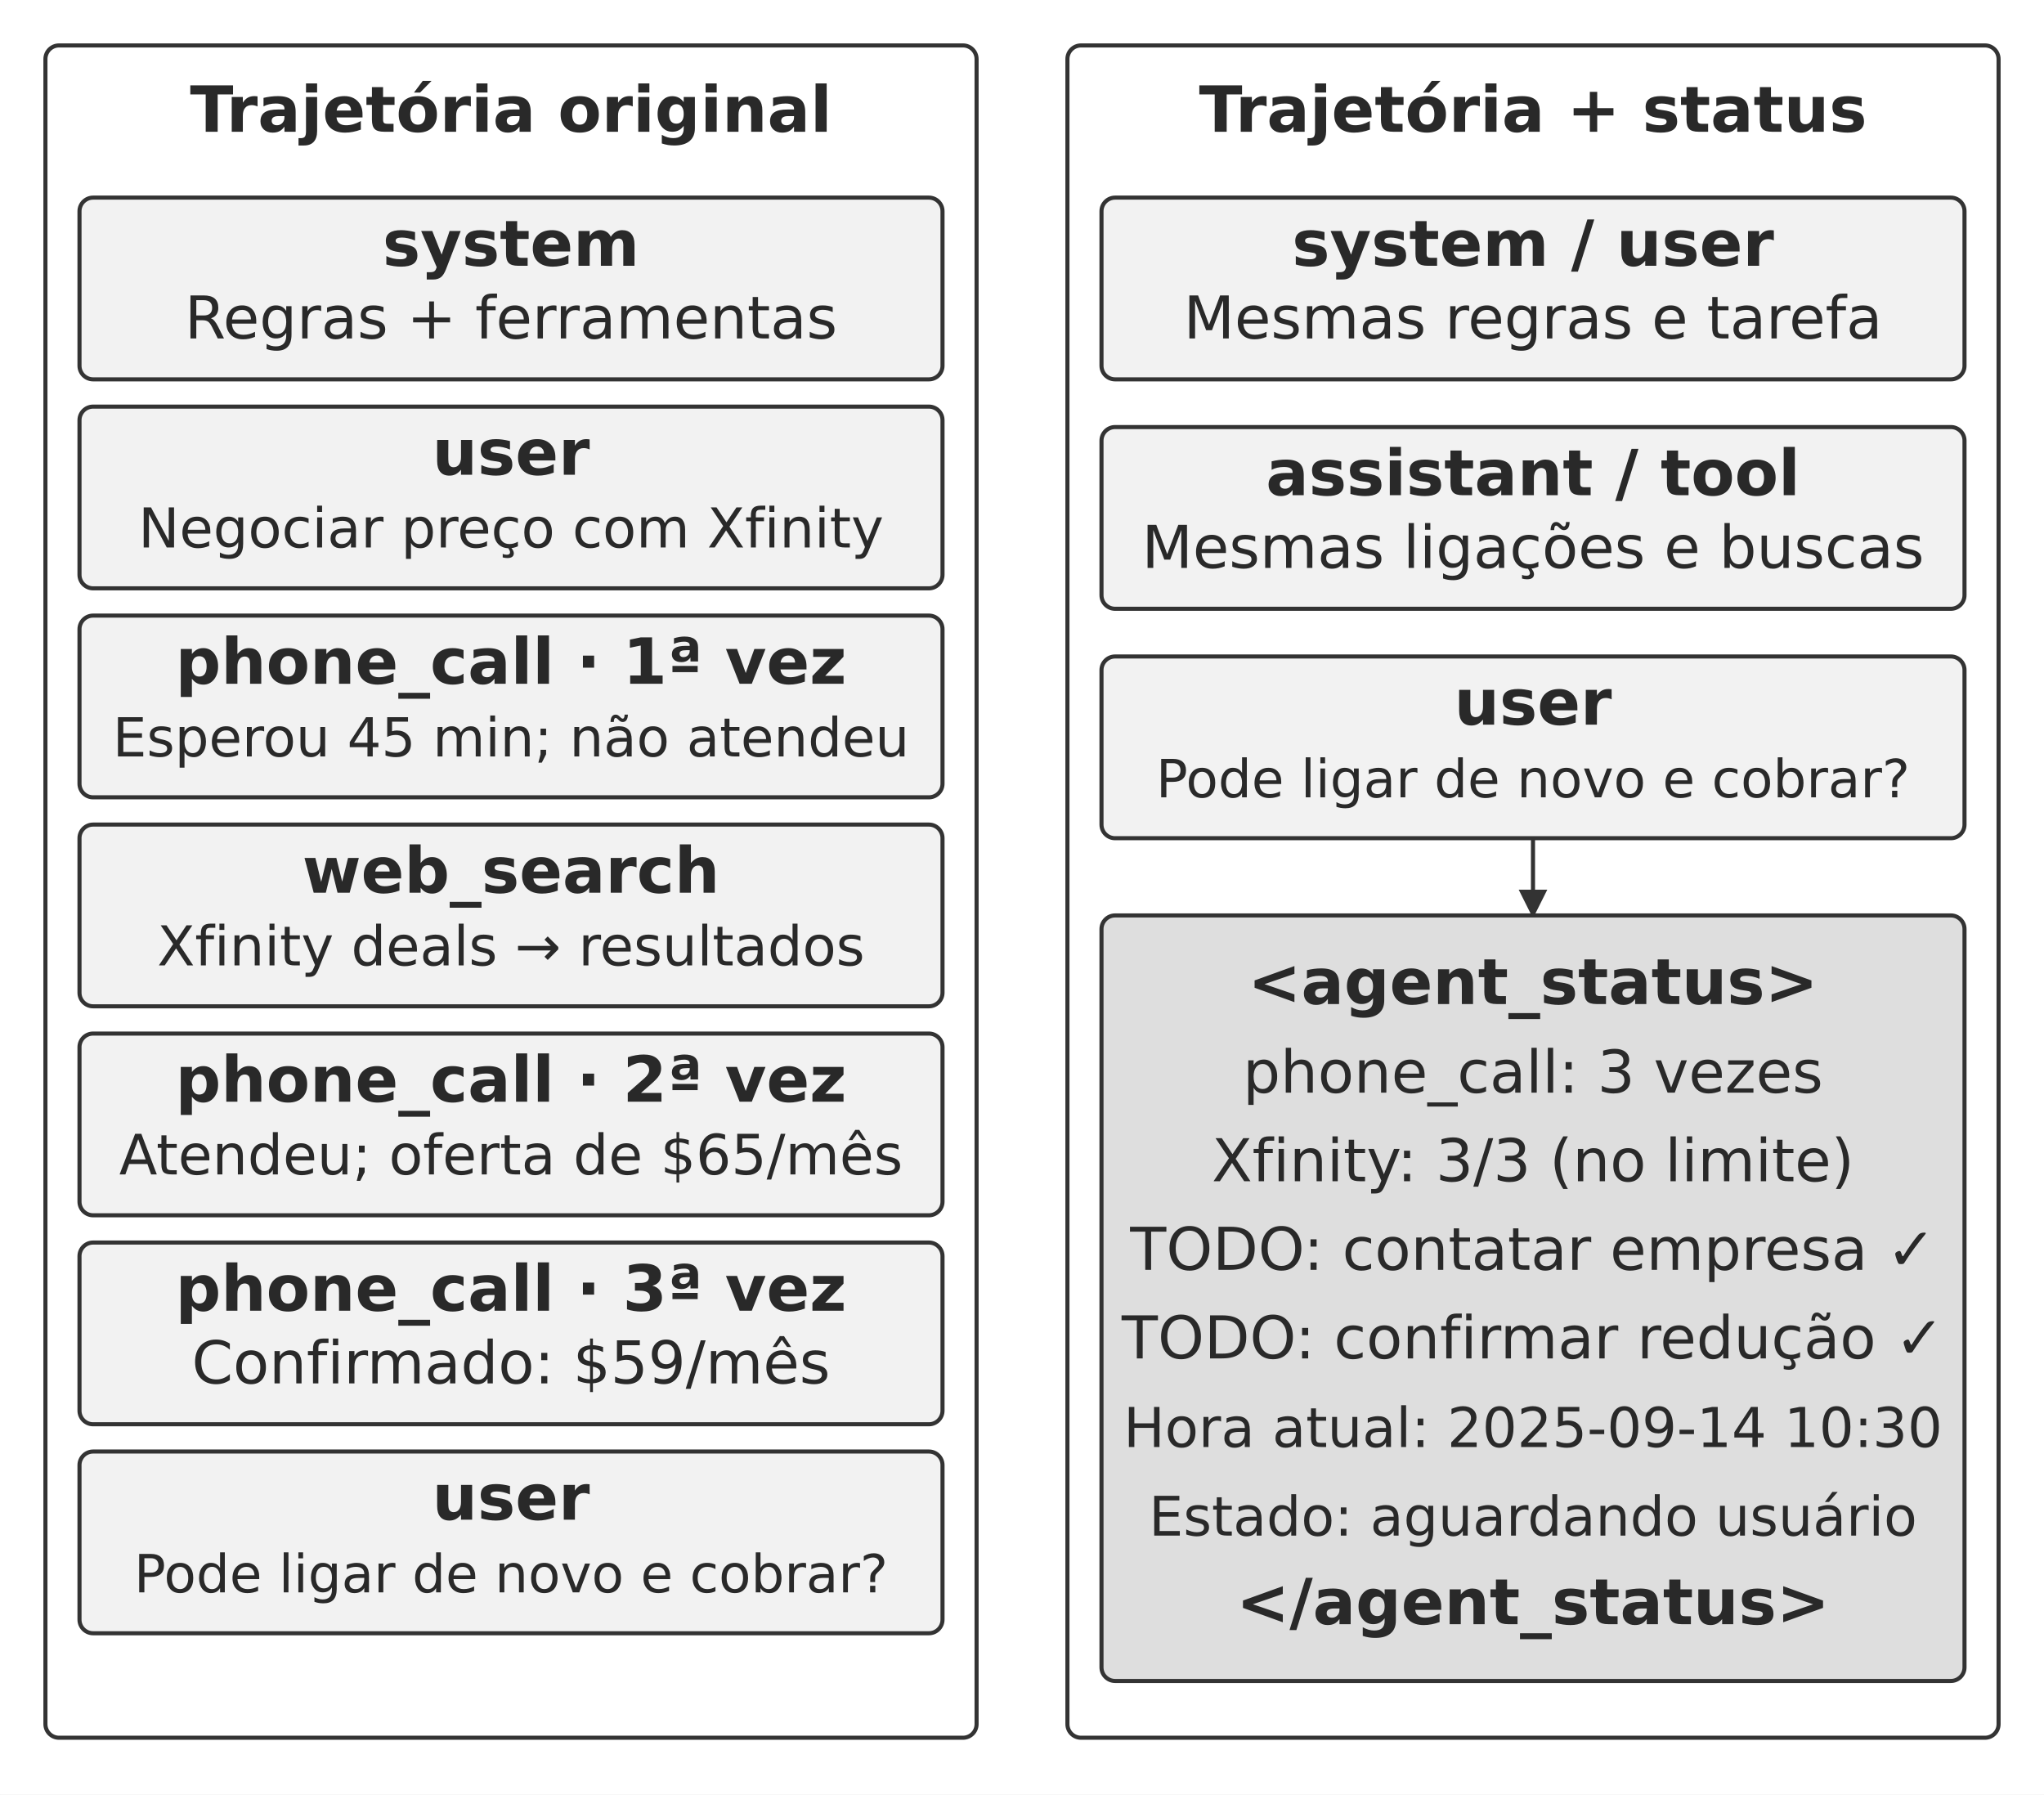
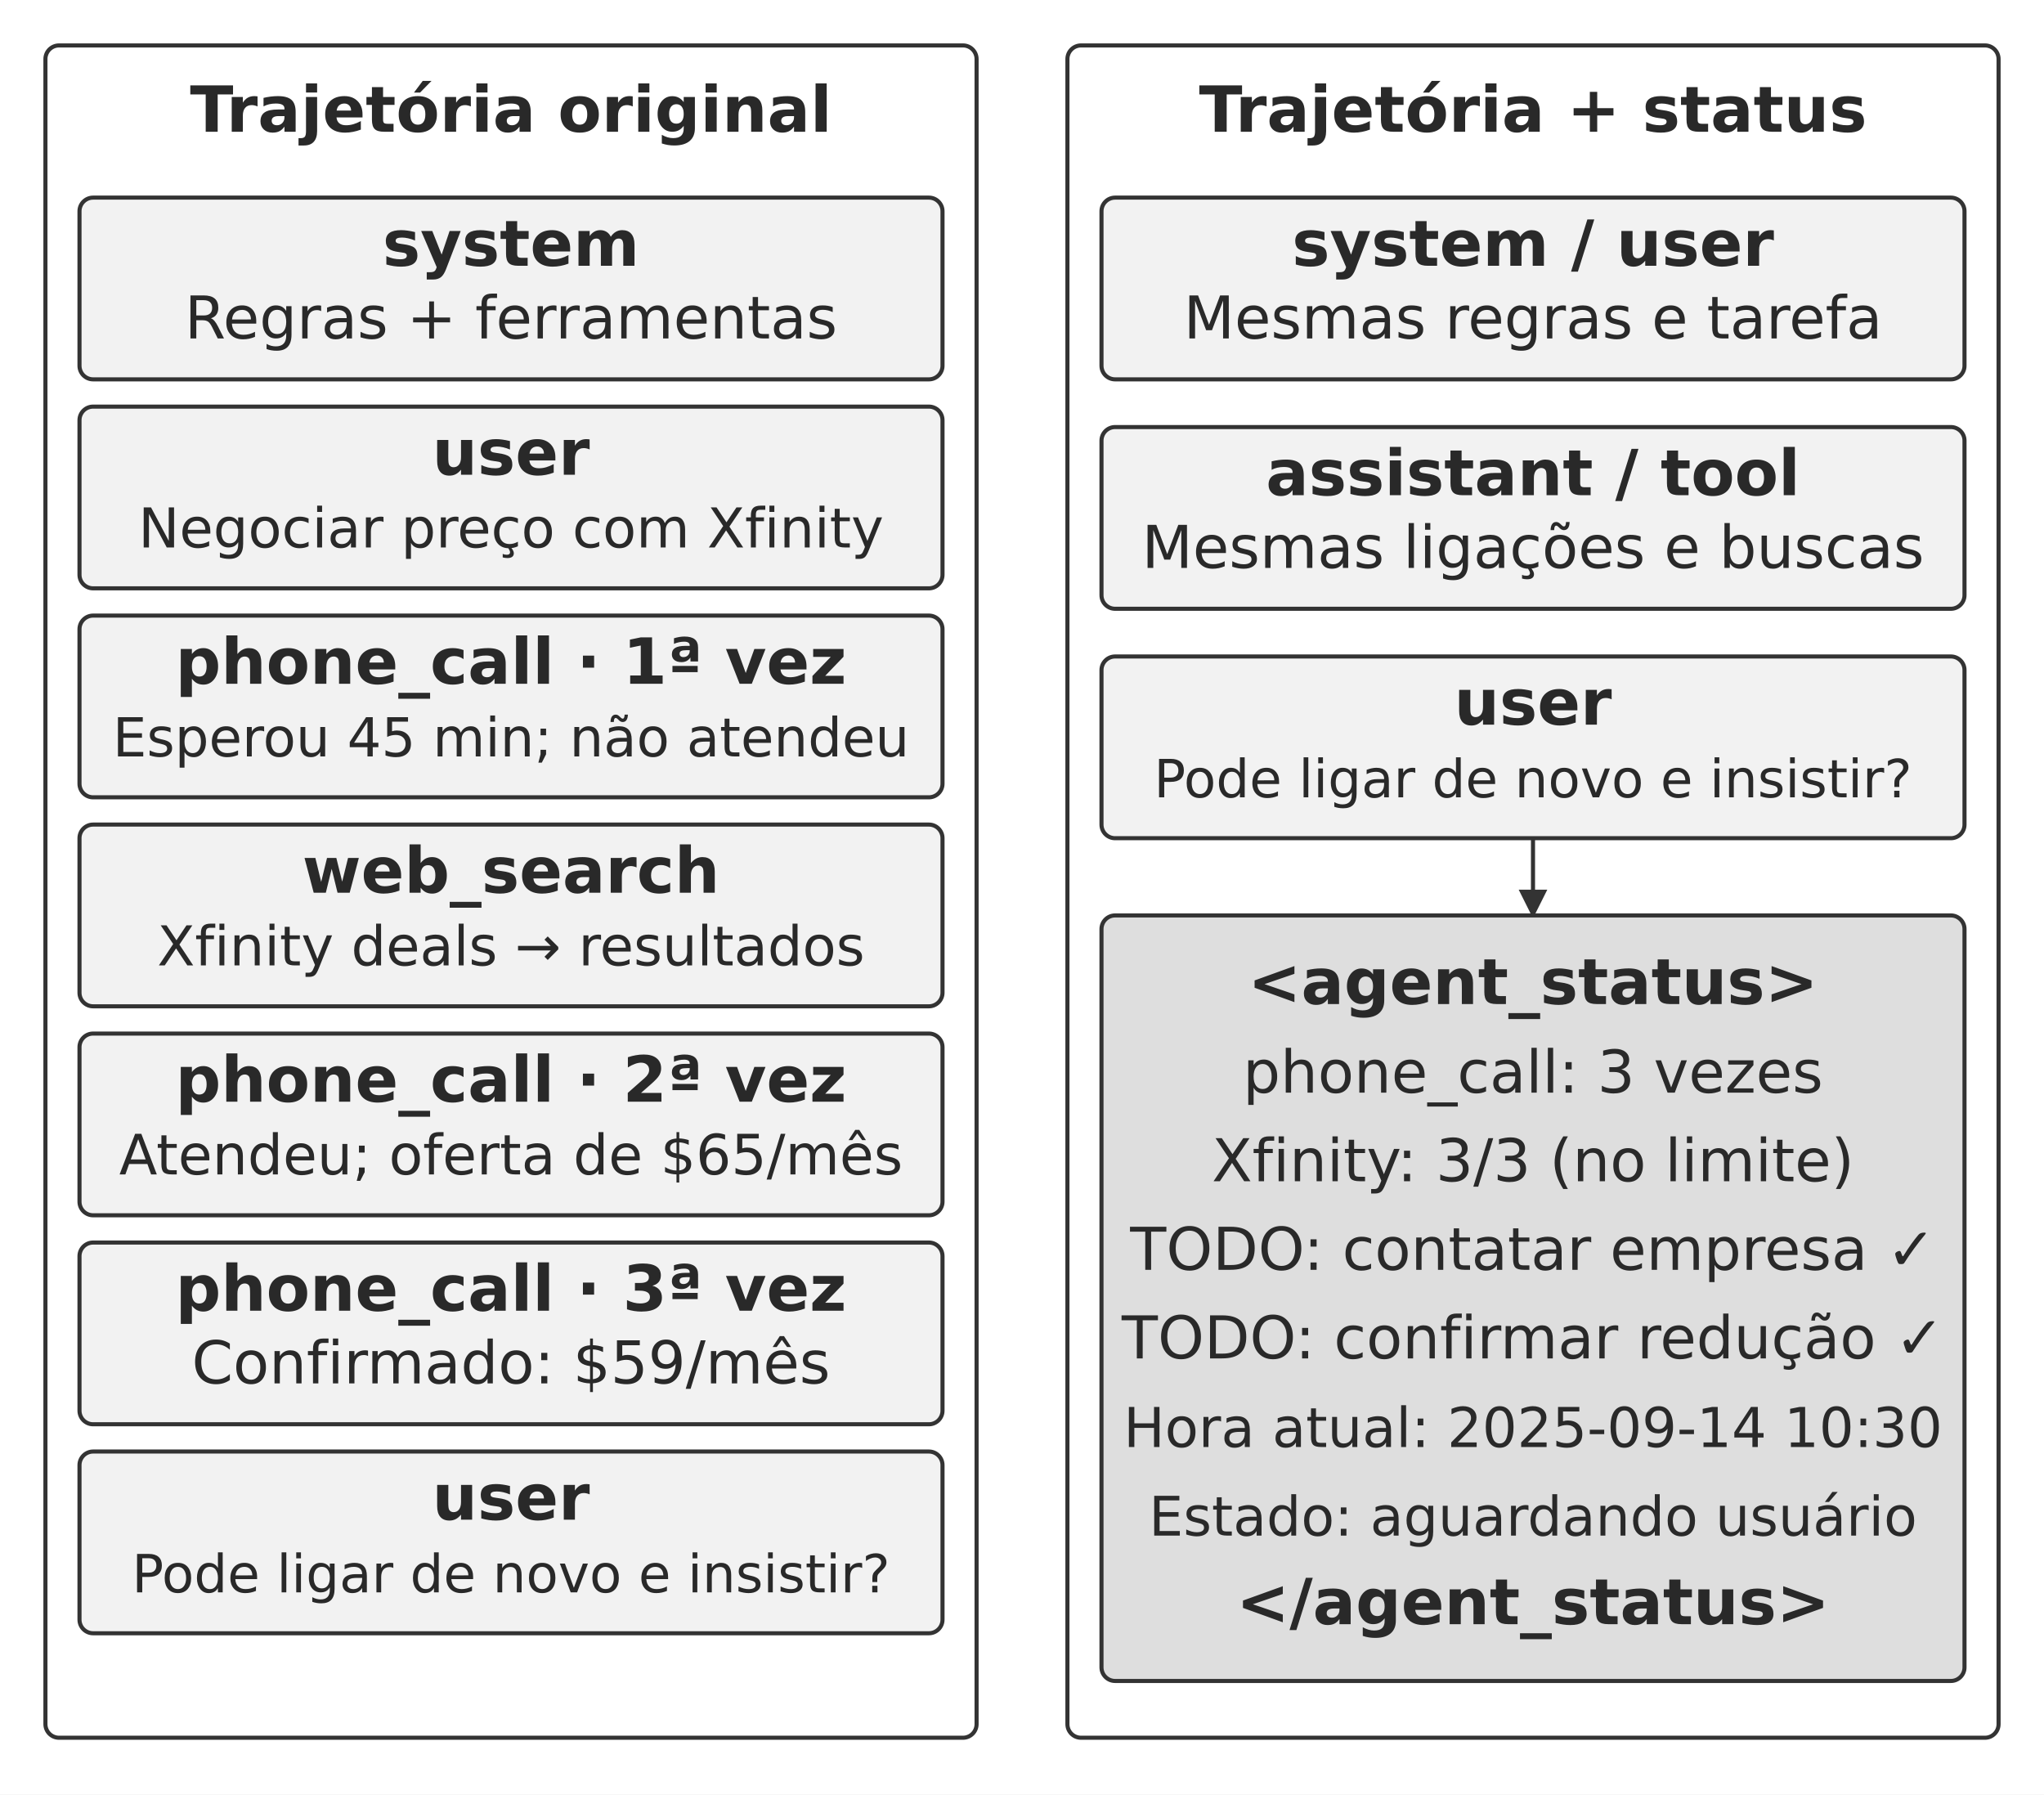
<svg xmlns="http://www.w3.org/2000/svg" width="106.000mm" height="93.044mm" viewBox="0 0 900 790" role="img" aria-labelledby="title desc">
  <defs>
    <marker id="arrow" viewBox="0 0 10 10" refX="9" refY="5" markerWidth="7" markerHeight="7" orient="auto-start-reverse">
      <path d="M0 0 L10 5 L0 10 Z" fill="#333333" />
    </marker>
  </defs>
  <rect width="900" height="790" fill="#ffffff" y="0" />
  <rect x="20" y="20" width="410" height="745" rx="6" fill="#ffffff" stroke="#333333" stroke-width="1.8" />
  <text x="225" y="58" text-anchor="middle" font-family="&quot;DejaVu Sans&quot;, Arial, &quot;Helvetica Neue&quot;, sans-serif" font-size="28.0" font-weight="700" fill="#292929">Trajetória original</text>
  <rect x="470" y="20" width="410" height="745" rx="6" fill="#ffffff" stroke="#333333" stroke-width="1.8" />
  <text x="675" y="58" text-anchor="middle" font-family="&quot;DejaVu Sans&quot;, Arial, &quot;Helvetica Neue&quot;, sans-serif" font-size="28.0" font-weight="700" fill="#292929">Trajetória + status</text>
  <rect x="35" y="87" width="380" height="80" rx="6" fill="#f2f2f2" stroke="#333333" stroke-width="1.8" />
  <text x="225" y="117" text-anchor="middle" font-family="&quot;DejaVu Sans&quot;, Arial, &quot;Helvetica Neue&quot;, sans-serif" font-size="28.0" font-weight="700" fill="#292929">system</text>
  <text x="225" y="149" text-anchor="middle" font-family="&quot;DejaVu Sans&quot;, Arial, &quot;Helvetica Neue&quot;, sans-serif" font-size="26.0" font-weight="400" fill="#292929">Regras + ferramentas</text>
  <rect x="35" y="179" width="380" height="80" rx="6" fill="#f2f2f2" stroke="#333333" stroke-width="1.8" />
  <text x="225" y="209" text-anchor="middle" font-family="&quot;DejaVu Sans&quot;, Arial, &quot;Helvetica Neue&quot;, sans-serif" font-size="28.0" font-weight="700" fill="#292929">user</text>
  <text x="225" y="241" text-anchor="middle" font-family="&quot;DejaVu Sans&quot;, Arial, &quot;Helvetica Neue&quot;, sans-serif" font-size="24.2" font-weight="400" fill="#292929">Negociar preço com Xfinity</text>
  <rect x="35" y="271" width="380" height="80" rx="6" fill="#f2f2f2" stroke="#333333" stroke-width="1.8" />
  <text x="225" y="301" text-anchor="middle" font-family="&quot;DejaVu Sans&quot;, Arial, &quot;Helvetica Neue&quot;, sans-serif" font-size="28.0" font-weight="700" fill="#292929">phone_call · 1ª vez</text>
  <text x="225" y="333" text-anchor="middle" font-family="&quot;DejaVu Sans&quot;, Arial, &quot;Helvetica Neue&quot;, sans-serif" font-size="23.7" font-weight="400" fill="#292929">Esperou 45 min; não atendeu</text>
  <rect x="35" y="363" width="380" height="80" rx="6" fill="#f2f2f2" stroke="#333333" stroke-width="1.8" />
  <text x="225" y="393" text-anchor="middle" font-family="&quot;DejaVu Sans&quot;, Arial, &quot;Helvetica Neue&quot;, sans-serif" font-size="28.0" font-weight="700" fill="#292929">web_search</text>
  <text x="225" y="425" text-anchor="middle" font-family="&quot;DejaVu Sans&quot;, Arial, &quot;Helvetica Neue&quot;, sans-serif" font-size="24.2" font-weight="400" fill="#292929">Xfinity deals → resultados</text>
  <rect x="35" y="455" width="380" height="80" rx="6" fill="#f2f2f2" stroke="#333333" stroke-width="1.8" />
  <text x="225" y="485" text-anchor="middle" font-family="&quot;DejaVu Sans&quot;, Arial, &quot;Helvetica Neue&quot;, sans-serif" font-size="28.0" font-weight="700" fill="#292929">phone_call · 2ª vez</text>
  <text x="225" y="517" text-anchor="middle" font-family="&quot;DejaVu Sans&quot;, Arial, &quot;Helvetica Neue&quot;, sans-serif" font-size="24.5" font-weight="400" fill="#292929">Atendeu; oferta de $65/mês</text>
  <rect x="35" y="547" width="380" height="80" rx="6" fill="#f2f2f2" stroke="#333333" stroke-width="1.8" />
  <text x="225" y="577" text-anchor="middle" font-family="&quot;DejaVu Sans&quot;, Arial, &quot;Helvetica Neue&quot;, sans-serif" font-size="28.0" font-weight="700" fill="#292929">phone_call · 3ª vez</text>
  <text x="225" y="609" text-anchor="middle" font-family="&quot;DejaVu Sans&quot;, Arial, &quot;Helvetica Neue&quot;, sans-serif" font-size="26.0" font-weight="400" fill="#292929">Confirmado: $59/mês</text>
  <rect x="35" y="639" width="380" height="80" rx="6" fill="#f2f2f2" stroke="#333333" stroke-width="1.8" />
  <text x="225" y="669" text-anchor="middle" font-family="&quot;DejaVu Sans&quot;, Arial, &quot;Helvetica Neue&quot;, sans-serif" font-size="28.0" font-weight="700" fill="#292929">user</text>
-   <text x="225" y="701" text-anchor="middle" font-family="&quot;DejaVu Sans&quot;, Arial, &quot;Helvetica Neue&quot;, sans-serif" font-size="23.2" font-weight="400" fill="#292929">Pode ligar de novo e cobrar?</text>
+   <text x="225" y="701" text-anchor="middle" font-family="&quot;DejaVu Sans&quot;, Arial, &quot;Helvetica Neue&quot;, sans-serif" font-size="23.2" font-weight="400" fill="#292929">Pode ligar de novo e insistir?</text>
  <rect x="485" y="87" width="380" height="80" rx="6" fill="#f2f2f2" stroke="#333333" stroke-width="1.8" />
  <text x="675" y="117" text-anchor="middle" font-family="&quot;DejaVu Sans&quot;, Arial, &quot;Helvetica Neue&quot;, sans-serif" font-size="28.0" font-weight="700" fill="#292929">system / user</text>
  <text x="675" y="149" text-anchor="middle" font-family="&quot;DejaVu Sans&quot;, Arial, &quot;Helvetica Neue&quot;, sans-serif" font-size="26.0" font-weight="400" fill="#292929">Mesmas regras e tarefa</text>
  <rect x="485" y="188" width="380" height="80" rx="6" fill="#f2f2f2" stroke="#333333" stroke-width="1.8" />
  <text x="675" y="218" text-anchor="middle" font-family="&quot;DejaVu Sans&quot;, Arial, &quot;Helvetica Neue&quot;, sans-serif" font-size="28.0" font-weight="700" fill="#292929">assistant / tool</text>
  <text x="675" y="250" text-anchor="middle" font-family="&quot;DejaVu Sans&quot;, Arial, &quot;Helvetica Neue&quot;, sans-serif" font-size="26.0" font-weight="400" fill="#292929">Mesmas ligações e buscas</text>
  <rect x="485" y="289" width="380" height="80" rx="6" fill="#f2f2f2" stroke="#333333" stroke-width="1.8" />
  <text x="675" y="319" text-anchor="middle" font-family="&quot;DejaVu Sans&quot;, Arial, &quot;Helvetica Neue&quot;, sans-serif" font-size="28.0" font-weight="700" fill="#292929">user</text>
-   <text x="675" y="351" text-anchor="middle" font-family="&quot;DejaVu Sans&quot;, Arial, &quot;Helvetica Neue&quot;, sans-serif" font-size="23.2" font-weight="400" fill="#292929">Pode ligar de novo e cobrar?</text>
+   <text x="675" y="351" text-anchor="middle" font-family="&quot;DejaVu Sans&quot;, Arial, &quot;Helvetica Neue&quot;, sans-serif" font-size="23.2" font-weight="400" fill="#292929">Pode ligar de novo e insistir?</text>
  <path d="M675 369 L675 403" fill="none" stroke="#333333" stroke-width="1.8" marker-end="url(#arrow)" />
  <rect x="485" y="403" width="380" height="337" rx="6" fill="#dedede" stroke="#333333" stroke-width="1.8" />
  <text x="675" y="442" text-anchor="middle" font-family="&quot;DejaVu Sans&quot;, Arial, &quot;Helvetica Neue&quot;, sans-serif" font-size="28.0" font-weight="700" fill="#292929">&lt;agent_status&gt;</text>
  <text x="675" y="481" text-anchor="middle" font-family="&quot;DejaVu Sans&quot;, Arial, &quot;Helvetica Neue&quot;, sans-serif" font-size="26.0" font-weight="400" fill="#292929">phone_call: 3 vezes</text>
  <text x="675" y="520" text-anchor="middle" font-family="&quot;DejaVu Sans&quot;, Arial, &quot;Helvetica Neue&quot;, sans-serif" font-size="26.0" font-weight="400" fill="#292929">Xfinity: 3/3 (no limite)</text>
  <text x="675" y="559" text-anchor="middle" font-family="&quot;DejaVu Sans&quot;, Arial, &quot;Helvetica Neue&quot;, sans-serif" font-size="26.0" font-weight="400" fill="#292929">TODO: contatar empresa ✓</text>
  <text x="675" y="598" text-anchor="middle" font-family="&quot;DejaVu Sans&quot;, Arial, &quot;Helvetica Neue&quot;, sans-serif" font-size="26.0" font-weight="400" fill="#292929">TODO: confirmar redução ✓</text>
  <text x="675" y="637" text-anchor="middle" font-family="&quot;DejaVu Sans&quot;, Arial, &quot;Helvetica Neue&quot;, sans-serif" font-size="24.2" font-weight="400" fill="#292929">Hora atual: 2025-09-14 10:30</text>
  <text x="675" y="676" text-anchor="middle" font-family="&quot;DejaVu Sans&quot;, Arial, &quot;Helvetica Neue&quot;, sans-serif" font-size="24.0" font-weight="400" fill="#292929">Estado: aguardando usuário</text>
  <text x="675" y="715" text-anchor="middle" font-family="&quot;DejaVu Sans&quot;, Arial, &quot;Helvetica Neue&quot;, sans-serif" font-size="28.0" font-weight="700" fill="#292929">&lt;/agent_status&gt;</text>
  <defs />
</svg>
